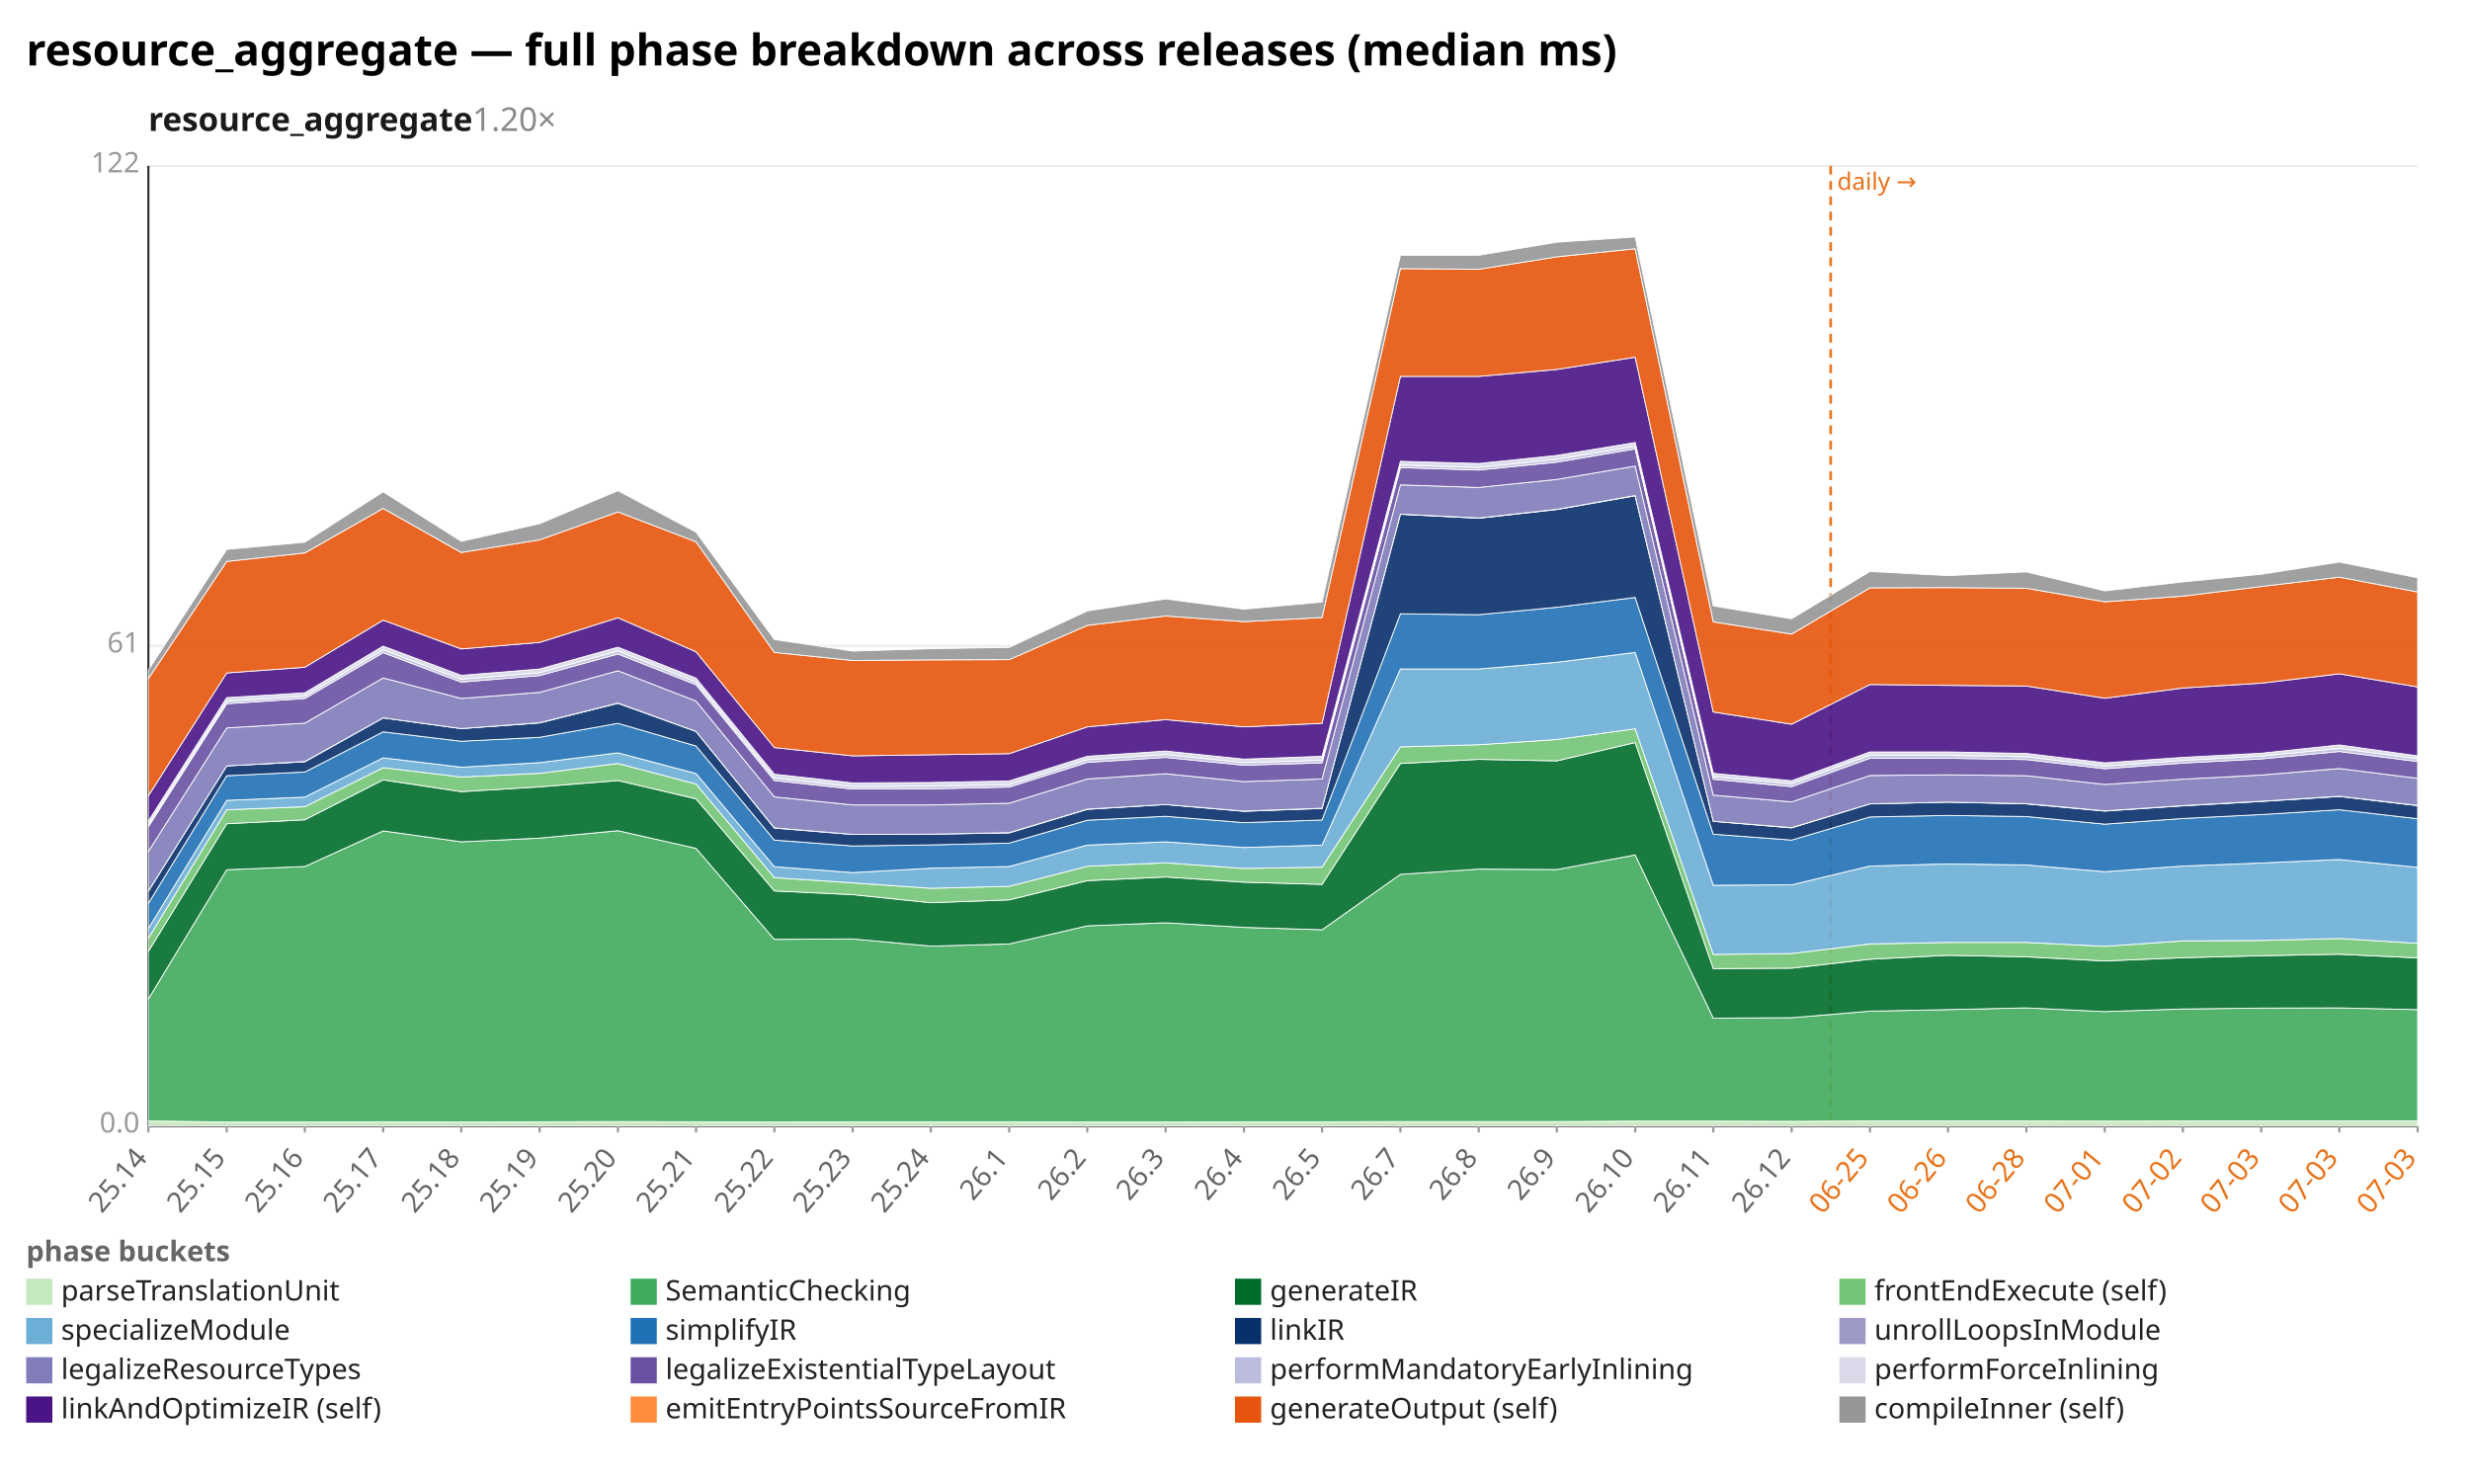
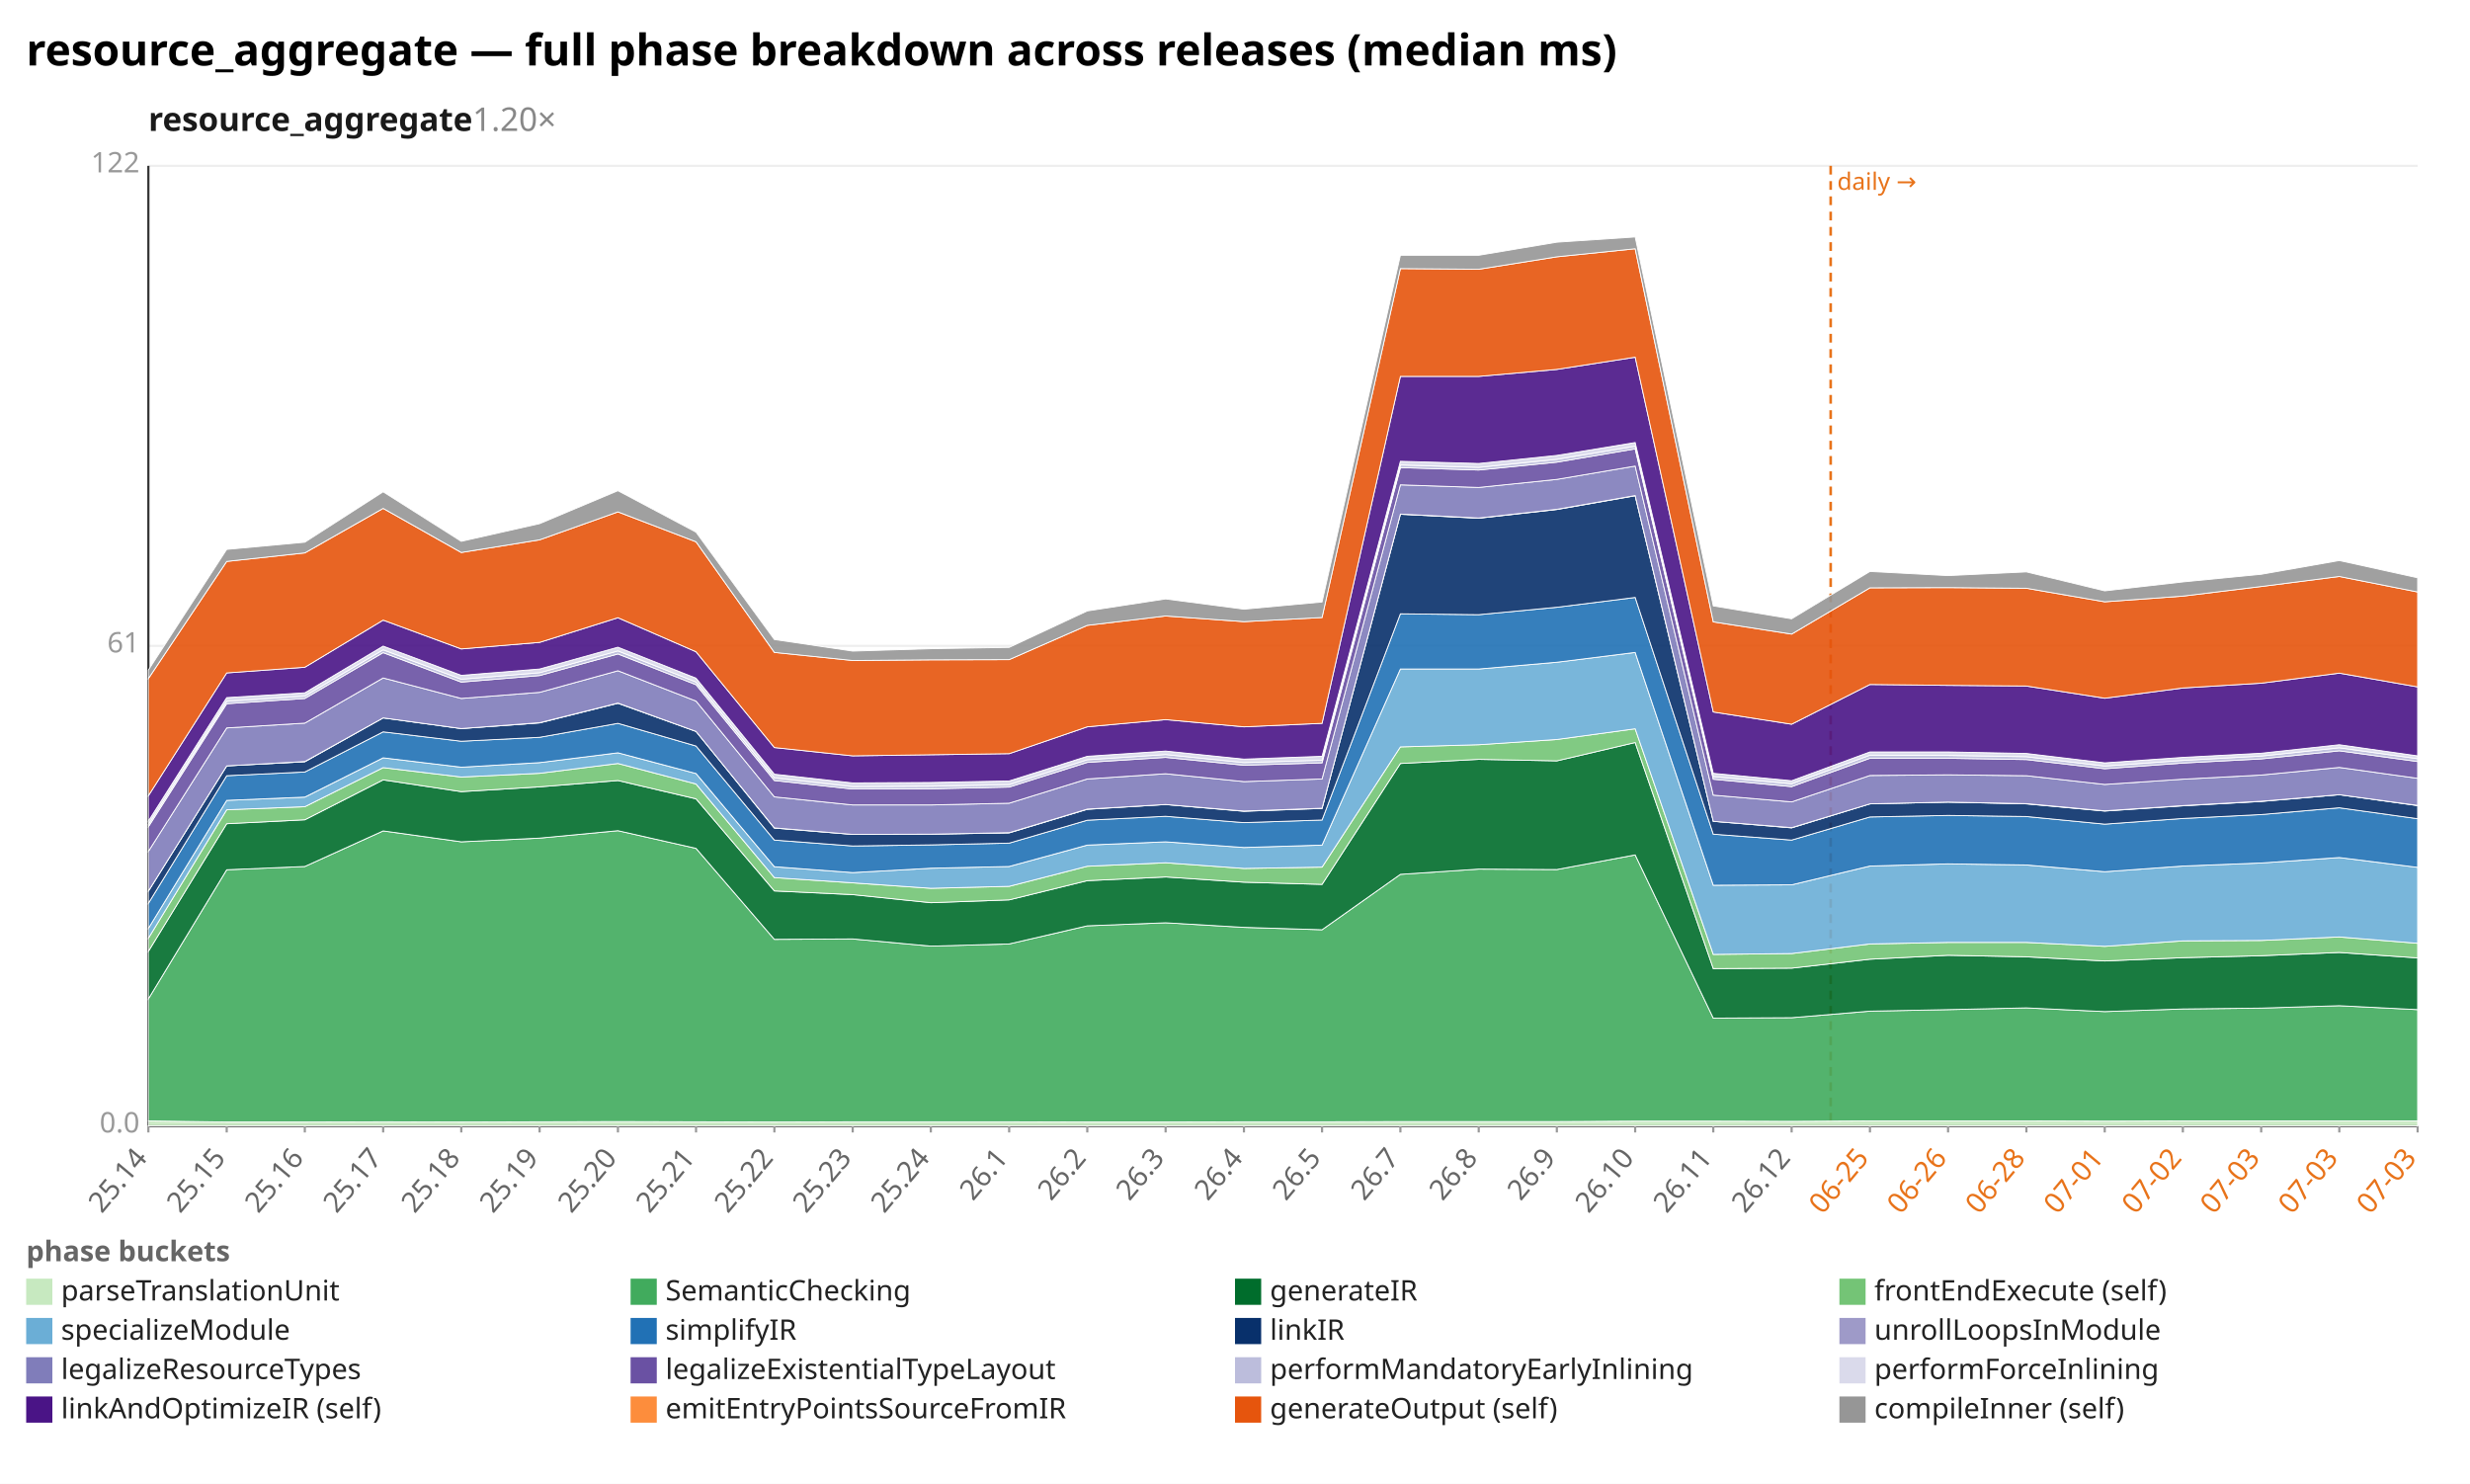
<svg xmlns="http://www.w3.org/2000/svg" width="1132" height="680" viewBox="0 0 1132 680" preserveAspectRatio="xMidYMid meet" font-family="sans-serif" font-size="13">
  <rect width="1132" height="680" fill="white" />
  <text x="12" y="30" font-size="20" font-weight="bold">resource_aggregate — full phase breakdown across releases (median ms)</text>
  <text x="68" y="60" font-size="15" font-weight="600" fill="#1a1a1a">resource_aggregate<tspan fill="#888" font-weight="400" text-decoration="none">  1.20×</tspan>
  </text>
  <line x1="68.0" y1="516.0" x2="1108.0" y2="516.0" stroke="#eee" />
  <text x="64.0" y="519.0" text-anchor="end" fill="#999">0.0</text>
  <line x1="68.0" y1="296.0" x2="1108.0" y2="296.0" stroke="#eee" />
  <text x="64.0" y="299.0" text-anchor="end" fill="#999">61</text>
  <line x1="68.0" y1="76.0" x2="1108.0" y2="76.0" stroke="#eee" />
  <text x="64.0" y="79.0" text-anchor="end" fill="#999">122</text>
  <line x1="68.0" y1="76.0" x2="68.0" y2="516.0" stroke="#333" />
  <line x1="68.0" y1="516.0" x2="1108.0" y2="516.0" stroke="#333" />
  <line x1="839.0" y1="76.0" x2="839.0" y2="516.0" stroke="#e8731a" stroke-width="1.2" stroke-dasharray="4 3" />
  <text x="842.0" y="87.0" fill="#e8731a" font-size="11">daily →</text>
  <line x1="68.0" y1="516.0" x2="68.0" y2="519.0" stroke="#999" />
  <text x="68.0" y="531.0" text-anchor="end" fill="#666" transform="rotate(-50 68.0 531.0)">25.14</text>
  <line x1="103.9" y1="516.0" x2="103.9" y2="519.0" stroke="#999" />
  <text x="103.9" y="531.0" text-anchor="end" fill="#666" transform="rotate(-50 103.9 531.0)">25.15</text>
  <line x1="139.7" y1="516.0" x2="139.7" y2="519.0" stroke="#999" />
  <text x="139.7" y="531.0" text-anchor="end" fill="#666" transform="rotate(-50 139.7 531.0)">25.16</text>
  <line x1="175.6" y1="516.0" x2="175.6" y2="519.0" stroke="#999" />
  <text x="175.6" y="531.0" text-anchor="end" fill="#666" transform="rotate(-50 175.6 531.0)">25.17</text>
  <line x1="211.4" y1="516.0" x2="211.4" y2="519.0" stroke="#999" />
  <text x="211.4" y="531.0" text-anchor="end" fill="#666" transform="rotate(-50 211.4 531.0)">25.18</text>
  <line x1="247.3" y1="516.0" x2="247.3" y2="519.0" stroke="#999" />
  <text x="247.3" y="531.0" text-anchor="end" fill="#666" transform="rotate(-50 247.3 531.0)">25.19</text>
  <line x1="283.2" y1="516.0" x2="283.2" y2="519.0" stroke="#999" />
  <text x="283.2" y="531.0" text-anchor="end" fill="#666" transform="rotate(-50 283.2 531.0)">25.20</text>
  <line x1="319.0" y1="516.0" x2="319.0" y2="519.0" stroke="#999" />
  <text x="319.0" y="531.0" text-anchor="end" fill="#666" transform="rotate(-50 319.0 531.0)">25.21</text>
  <line x1="354.9" y1="516.0" x2="354.9" y2="519.0" stroke="#999" />
  <text x="354.9" y="531.0" text-anchor="end" fill="#666" transform="rotate(-50 354.9 531.0)">25.22</text>
  <line x1="390.8" y1="516.0" x2="390.8" y2="519.0" stroke="#999" />
  <text x="390.8" y="531.0" text-anchor="end" fill="#666" transform="rotate(-50 390.8 531.0)">25.23</text>
  <line x1="426.6" y1="516.0" x2="426.6" y2="519.0" stroke="#999" />
  <text x="426.6" y="531.0" text-anchor="end" fill="#666" transform="rotate(-50 426.6 531.0)">25.24</text>
  <line x1="462.5" y1="516.0" x2="462.5" y2="519.0" stroke="#999" />
  <text x="462.5" y="531.0" text-anchor="end" fill="#666" transform="rotate(-50 462.5 531.0)">26.1</text>
  <line x1="498.3" y1="516.0" x2="498.3" y2="519.0" stroke="#999" />
  <text x="498.3" y="531.0" text-anchor="end" fill="#666" transform="rotate(-50 498.3 531.0)">26.2</text>
  <line x1="534.2" y1="516.0" x2="534.2" y2="519.0" stroke="#999" />
  <text x="534.2" y="531.0" text-anchor="end" fill="#666" transform="rotate(-50 534.2 531.0)">26.3</text>
  <line x1="570.1" y1="516.0" x2="570.1" y2="519.0" stroke="#999" />
  <text x="570.1" y="531.0" text-anchor="end" fill="#666" transform="rotate(-50 570.1 531.0)">26.4</text>
  <line x1="605.9" y1="516.0" x2="605.9" y2="519.0" stroke="#999" />
  <text x="605.9" y="531.0" text-anchor="end" fill="#666" transform="rotate(-50 605.9 531.0)">26.5</text>
  <line x1="641.8" y1="516.0" x2="641.8" y2="519.0" stroke="#999" />
  <text x="641.8" y="531.0" text-anchor="end" fill="#666" transform="rotate(-50 641.8 531.0)">26.7</text>
  <line x1="677.7" y1="516.0" x2="677.7" y2="519.0" stroke="#999" />
  <text x="677.7" y="531.0" text-anchor="end" fill="#666" transform="rotate(-50 677.7 531.0)">26.8</text>
  <line x1="713.5" y1="516.0" x2="713.5" y2="519.0" stroke="#999" />
  <text x="713.5" y="531.0" text-anchor="end" fill="#666" transform="rotate(-50 713.5 531.0)">26.9</text>
  <line x1="749.4" y1="516.0" x2="749.4" y2="519.0" stroke="#999" />
  <text x="749.4" y="531.0" text-anchor="end" fill="#666" transform="rotate(-50 749.4 531.0)">26.10</text>
  <line x1="785.2" y1="516.0" x2="785.2" y2="519.0" stroke="#999" />
  <text x="785.2" y="531.0" text-anchor="end" fill="#666" transform="rotate(-50 785.2 531.0)">26.11</text>
  <line x1="821.1" y1="516.0" x2="821.1" y2="519.0" stroke="#999" />
  <text x="821.1" y="531.0" text-anchor="end" fill="#666" transform="rotate(-50 821.1 531.0)">26.12</text>
  <line x1="857.0" y1="516.0" x2="857.0" y2="519.0" stroke="#999" />
  <text x="857.0" y="531.0" text-anchor="end" fill="#e8731a" transform="rotate(-50 857.0 531.0)">06-25</text>
  <line x1="892.8" y1="516.0" x2="892.8" y2="519.0" stroke="#999" />
  <text x="892.8" y="531.0" text-anchor="end" fill="#e8731a" transform="rotate(-50 892.8 531.0)">06-26</text>
  <line x1="928.7" y1="516.0" x2="928.7" y2="519.0" stroke="#999" />
  <text x="928.7" y="531.0" text-anchor="end" fill="#e8731a" transform="rotate(-50 928.7 531.0)">06-28</text>
  <line x1="964.6" y1="516.0" x2="964.6" y2="519.0" stroke="#999" />
  <text x="964.6" y="531.0" text-anchor="end" fill="#e8731a" transform="rotate(-50 964.6 531.0)">07-01</text>
  <line x1="1000.4" y1="516.0" x2="1000.4" y2="519.0" stroke="#999" />
  <text x="1000.4" y="531.0" text-anchor="end" fill="#e8731a" transform="rotate(-50 1000.4 531.0)">07-02</text>
  <line x1="1036.3" y1="516.0" x2="1036.3" y2="519.0" stroke="#999" />
  <text x="1036.3" y="531.0" text-anchor="end" fill="#e8731a" transform="rotate(-50 1036.3 531.0)">07-03</text>
  <line x1="1072.1" y1="516.0" x2="1072.1" y2="519.0" stroke="#999" />
  <text x="1072.1" y="531.0" text-anchor="end" fill="#e8731a" transform="rotate(-50 1072.1 531.0)">07-03</text>
  <line x1="1108.0" y1="516.0" x2="1108.0" y2="519.0" stroke="#999" />
  <text x="1108.0" y="531.0" text-anchor="end" fill="#e8731a" transform="rotate(-50 1108.0 531.0)">07-03</text>
  <polygon points="68.0,513.7 103.9,514.2 139.7,514.2 175.6,514.1 211.4,514.2 247.3,514.1 283.2,514.0 319.0,514.1 354.9,514.2 390.8,514.1 426.6,514.1 462.5,514.1 498.3,514.2 534.2,514.2 570.1,514.1 605.9,514.1 641.8,514.0 677.7,514.0 713.5,514.0 749.4,513.8 785.2,513.8 821.1,513.9 857.0,513.7 892.8,513.7 928.7,513.7 964.6,513.8 1000.4,513.7 1036.3,513.7 1072.1,513.7 1108.0,513.7 1108.0,516.0 1072.1,516.0 1036.3,516.0 1000.4,516.0 964.6,516.0 928.7,516.0 892.8,516.0 857.0,516.0 821.1,516.0 785.2,516.0 749.4,516.0 713.5,516.0 677.7,516.0 641.8,516.0 605.9,516.0 570.1,516.0 534.2,516.0 498.3,516.0 462.5,516.0 426.6,516.0 390.8,516.0 354.9,516.0 319.0,516.0 283.2,516.0 247.3,516.0 211.4,516.0 175.6,516.0 139.7,516.0 103.9,516.0 68.0,516.0" fill="#c7e9c0" fill-opacity="0.9" stroke="#fff" stroke-width="0.4" />
-   <polygon points="68.0,457.8 103.9,398.6 139.7,397.1 175.6,380.8 211.4,385.8 247.3,384.1 283.2,380.7 319.0,388.8 354.9,430.5 390.8,430.3 426.6,433.6 462.5,432.6 498.3,424.3 534.2,422.9 570.1,425.0 605.9,426.1 641.8,400.7 677.7,398.3 713.5,398.5 749.4,391.8 785.2,466.6 821.1,466.4 857.0,463.4 892.8,462.7 928.7,461.9 964.6,463.6 1000.4,462.4 1036.3,462.0 1072.1,461.9 1108.0,462.7 1108.0,513.7 1072.1,513.7 1036.3,513.7 1000.4,513.7 964.6,513.8 928.7,513.7 892.8,513.7 857.0,513.7 821.1,513.9 785.2,513.8 749.4,513.8 713.5,514.0 677.7,514.0 641.8,514.0 605.9,514.1 570.1,514.1 534.2,514.2 498.3,514.2 462.5,514.1 426.6,514.1 390.8,514.1 354.9,514.2 319.0,514.1 283.2,514.0 247.3,514.1 211.4,514.2 175.6,514.1 139.7,514.2 103.9,514.2 68.0,513.7" fill="#41ab5d" fill-opacity="0.9" stroke="#fff" stroke-width="0.4" />
-   <polygon points="68.0,436.0 103.9,377.5 139.7,375.7 175.6,357.4 211.4,362.8 247.3,360.6 283.2,357.7 319.0,366.1 354.9,408.3 390.8,410.0 426.6,413.7 462.5,412.4 498.3,403.6 534.2,401.9 570.1,404.3 605.9,405.3 641.8,349.9 677.7,348.0 713.5,348.7 749.4,340.3 785.2,443.9 821.1,443.7 857.0,439.6 892.8,437.8 928.7,438.5 964.6,440.4 1000.4,438.9 1036.3,438.0 1072.1,437.3 1108.0,439.0 1108.0,462.7 1072.1,461.9 1036.3,462.0 1000.4,462.4 964.6,463.6 928.7,461.9 892.8,462.7 857.0,463.4 821.1,466.4 785.2,466.6 749.4,391.8 713.5,398.5 677.7,398.3 641.8,400.7 605.9,426.1 570.1,425.0 534.2,422.9 498.3,424.3 462.5,432.6 426.6,433.6 390.8,430.3 354.9,430.5 319.0,388.8 283.2,380.7 247.3,384.1 211.4,385.8 175.6,380.8 139.7,397.1 103.9,398.6 68.0,457.8" fill="#006d2c" fill-opacity="0.9" stroke="#fff" stroke-width="0.4" />
-   <polygon points="68.0,430.0 103.9,371.1 139.7,369.7 175.6,351.8 211.4,356.1 247.3,354.4 283.2,349.9 319.0,359.3 354.9,402.2 390.8,404.6 426.6,407.1 462.5,406.2 498.3,397.0 534.2,395.4 570.1,398.0 605.9,397.4 641.8,342.3 677.7,341.3 713.5,338.9 749.4,334.0 785.2,437.4 821.1,437.0 857.0,432.6 892.8,431.9 928.7,431.9 964.6,433.7 1000.4,431.2 1036.3,431.0 1072.1,430.1 1108.0,432.3 1108.0,439.0 1072.1,437.3 1036.3,438.0 1000.4,438.9 964.6,440.4 928.7,438.5 892.8,437.8 857.0,439.6 821.1,443.7 785.2,443.9 749.4,340.3 713.5,348.7 677.7,348.0 641.8,349.9 605.9,405.3 570.1,404.3 534.2,401.9 498.3,403.6 462.5,412.4 426.6,413.7 390.8,410.0 354.9,408.3 319.0,366.1 283.2,357.7 247.3,360.6 211.4,362.8 175.6,357.4 139.7,375.7 103.9,377.5 68.0,436.0" fill="#74c476" fill-opacity="0.9" stroke="#fff" stroke-width="0.4" />
-   <polygon points="68.0,425.5 103.9,366.8 139.7,365.3 175.6,347.3 211.4,351.6 247.3,349.5 283.2,345.0 319.0,354.5 354.9,397.2 390.8,399.9 426.6,397.9 462.5,397.1 498.3,387.3 534.2,385.8 570.1,388.4 605.9,387.3 641.8,306.6 677.7,306.6 713.5,303.5 749.4,299.0 785.2,405.7 821.1,405.5 857.0,396.9 892.8,395.9 928.7,396.4 964.6,399.5 1000.4,396.9 1036.3,395.5 1072.1,393.9 1108.0,397.5 1108.0,432.3 1072.1,430.1 1036.3,431.0 1000.4,431.2 964.6,433.7 928.7,431.9 892.8,431.9 857.0,432.6 821.1,437.0 785.2,437.4 749.4,334.0 713.5,338.9 677.7,341.3 641.8,342.3 605.9,397.4 570.1,398.0 534.2,395.4 498.3,397.0 462.5,406.2 426.6,407.1 390.8,404.6 354.9,402.2 319.0,359.3 283.2,349.9 247.3,354.4 211.4,356.1 175.6,351.8 139.7,369.7 103.9,371.1 68.0,430.0" fill="#6baed6" fill-opacity="0.9" stroke="#fff" stroke-width="0.4" />
-   <polygon points="68.0,414.0 103.9,355.5 139.7,353.8 175.6,335.4 211.4,339.7 247.3,337.9 283.2,331.5 319.0,341.9 354.9,385.0 390.8,387.7 426.6,387.2 462.5,386.4 498.3,375.9 534.2,374.1 570.1,377.0 605.9,375.8 641.8,281.3 677.7,281.7 713.5,278.3 749.4,273.8 785.2,382.3 821.1,385.0 857.0,374.4 892.8,373.7 928.7,374.2 964.6,377.7 1000.4,375.1 1036.3,373.3 1072.1,371.1 1108.0,375.2 1108.0,397.5 1072.1,393.9 1036.3,395.5 1000.4,396.9 964.6,399.5 928.7,396.4 892.8,395.9 857.0,396.9 821.1,405.5 785.2,405.7 749.4,299.0 713.5,303.5 677.7,306.6 641.8,306.6 605.9,387.3 570.1,388.4 534.2,385.8 498.3,387.3 462.5,397.1 426.6,397.9 390.8,399.9 354.9,397.2 319.0,354.5 283.2,345.0 247.3,349.5 211.4,351.6 175.6,347.3 139.7,365.3 103.9,366.8 68.0,425.5" fill="#2171b5" fill-opacity="0.9" stroke="#fff" stroke-width="0.4" />
-   <polygon points="68.0,408.4 103.9,351.0 139.7,349.1 175.6,329.0 211.4,333.9 247.3,331.3 283.2,322.3 319.0,335.2 354.9,379.5 390.8,382.4 426.6,382.3 462.5,381.7 498.3,370.9 534.2,368.7 570.1,371.8 605.9,370.5 641.8,235.7 677.7,237.5 713.5,233.5 749.4,227.2 785.2,376.4 821.1,379.4 857.0,368.4 892.8,367.6 928.7,368.4 964.6,371.7 1000.4,369.3 1036.3,367.3 1072.1,365.0 1108.0,369.2 1108.0,375.2 1072.1,371.1 1036.3,373.3 1000.4,375.1 964.6,377.7 928.7,374.2 892.8,373.7 857.0,374.4 821.1,385.0 785.2,382.3 749.4,273.8 713.5,278.3 677.7,281.7 641.8,281.3 605.9,375.8 570.1,377.0 534.2,374.1 498.3,375.9 462.5,386.4 426.6,387.2 390.8,387.7 354.9,385.0 319.0,341.9 283.2,331.5 247.3,337.9 211.4,339.7 175.6,335.4 139.7,353.8 103.9,355.5 68.0,414.0" fill="#08306b" fill-opacity="0.9" stroke="#fff" stroke-width="0.4" />
-   <polygon points="68.0,408.4 103.9,351.0 139.7,349.0 175.6,329.0 211.4,333.9 247.3,331.2 283.2,322.2 319.0,335.2 354.9,379.4 390.8,382.4 426.6,382.3 462.5,381.6 498.3,370.8 534.2,368.7 570.1,371.7 605.9,370.4 641.8,235.6 677.7,237.4 713.5,233.4 749.4,227.1 785.2,376.4 821.1,379.3 857.0,368.4 892.8,367.6 928.7,368.3 964.6,371.6 1000.4,369.2 1036.3,367.2 1072.1,364.9 1108.0,369.1 1108.0,369.2 1072.1,365.0 1036.3,367.3 1000.4,369.3 964.6,371.7 928.7,368.4 892.8,367.6 857.0,368.4 821.1,379.4 785.2,376.4 749.4,227.2 713.5,233.5 677.7,237.5 641.8,235.7 605.9,370.5 570.1,371.8 534.2,368.7 498.3,370.9 462.5,381.7 426.6,382.3 390.8,382.4 354.9,379.5 319.0,335.2 283.2,322.3 247.3,331.3 211.4,333.9 175.6,329.0 139.7,349.1 103.9,351.0 68.0,408.4" fill="#9e9ac8" fill-opacity="0.9" stroke="#fff" stroke-width="0.4" />
-   <polygon points="68.0,390.2 103.9,333.6 139.7,331.4 175.6,310.7 211.4,320.1 247.3,317.3 283.2,307.4 319.0,321.3 354.9,365.2 390.8,368.9 426.6,368.9 462.5,368.1 498.3,357.0 534.2,354.6 570.1,358.2 605.9,357.0 641.8,222.2 677.7,223.4 713.5,219.7 749.4,213.6 785.2,364.4 821.1,367.5 857.0,355.4 892.8,355.1 928.7,355.5 964.6,359.5 1000.4,357.1 1036.3,355.2 1072.1,352.2 1108.0,356.7 1108.0,369.1 1072.1,364.9 1036.3,367.2 1000.4,369.2 964.6,371.6 928.7,368.3 892.8,367.6 857.0,368.4 821.1,379.3 785.2,376.4 749.4,227.1 713.5,233.4 677.7,237.4 641.8,235.6 605.9,370.4 570.1,371.7 534.2,368.7 498.3,370.8 462.5,381.6 426.6,382.3 390.8,382.4 354.9,379.4 319.0,335.2 283.2,322.2 247.3,331.2 211.4,333.9 175.6,329.0 139.7,349.0 103.9,351.0 68.0,408.4" fill="#807dba" fill-opacity="0.9" stroke="#fff" stroke-width="0.4" />
-   <polygon points="68.0,378.9 103.9,322.5 139.7,320.1 175.6,299.1 211.4,312.6 247.3,309.6 283.2,299.7 319.0,313.8 354.9,357.7 390.8,361.6 426.6,361.5 462.5,360.7 498.3,349.4 534.2,347.1 570.1,350.7 605.9,349.6 641.8,214.3 677.7,215.4 713.5,211.8 749.4,205.7 785.2,357.1 821.1,360.5 857.0,347.5 892.8,347.5 928.7,348.1 964.6,352.3 1000.4,349.7 1036.3,347.8 1072.1,344.4 1108.0,349.0 1108.0,356.7 1072.1,352.2 1036.3,355.2 1000.4,357.1 964.6,359.5 928.7,355.5 892.8,355.1 857.0,355.4 821.1,367.5 785.2,364.4 749.4,213.6 713.5,219.7 677.7,223.4 641.8,222.2 605.9,357.0 570.1,358.2 534.2,354.6 498.3,357.0 462.5,368.1 426.6,368.9 390.8,368.9 354.9,365.2 319.0,321.3 283.2,307.4 247.3,317.3 211.4,320.1 175.6,310.7 139.7,331.4 103.9,333.6 68.0,390.2" fill="#6a51a3" fill-opacity="0.9" stroke="#fff" stroke-width="0.4" />
-   <polygon points="68.0,377.8 103.9,321.4 139.7,319.0 175.6,297.8 211.4,311.3 247.3,308.3 283.2,298.3 319.0,312.6 354.9,356.5 390.8,360.5 426.6,360.3 462.5,359.6 498.3,348.2 534.2,345.8 570.1,349.5 605.9,348.4 641.8,213.1 677.7,214.2 713.5,210.5 749.4,204.5 785.2,355.9 821.1,359.2 857.0,346.1 892.8,346.2 928.7,346.8 964.6,351.1 1000.4,348.5 1036.3,346.5 1072.1,343.0 1108.0,347.7 1108.0,349.0 1072.1,344.4 1036.3,347.8 1000.4,349.7 964.6,352.3 928.7,348.1 892.8,347.5 857.0,347.5 821.1,360.5 785.2,357.1 749.4,205.7 713.5,211.8 677.7,215.4 641.8,214.3 605.9,349.6 570.1,350.7 534.2,347.1 498.3,349.4 462.5,360.7 426.6,361.5 390.8,361.6 354.9,357.7 319.0,313.8 283.2,299.7 247.3,309.6 211.4,312.6 175.6,299.1 139.7,320.1 103.9,322.5 68.0,378.9" fill="#bcbddc" fill-opacity="0.9" stroke="#fff" stroke-width="0.4" />
-   <polygon points="68.0,376.3 103.9,319.7 139.7,317.5 175.6,296.1 211.4,309.5 247.3,306.6 283.2,296.6 319.0,310.8 354.9,354.8 390.8,358.8 426.6,358.6 462.5,357.9 498.3,346.6 534.2,344.2 570.1,347.9 605.9,346.6 641.8,211.4 677.7,212.4 713.5,208.7 749.4,202.8 785.2,354.4 821.1,357.8 857.0,344.6 892.8,344.6 928.7,345.3 964.6,349.6 1000.4,347.1 1036.3,345.2 1072.1,341.4 1108.0,346.4 1108.0,347.7 1072.1,343.0 1036.3,346.5 1000.4,348.5 964.6,351.1 928.7,346.8 892.8,346.2 857.0,346.1 821.1,359.2 785.2,355.9 749.4,204.5 713.5,210.5 677.7,214.2 641.8,213.1 605.9,348.4 570.1,349.5 534.2,345.8 498.3,348.2 462.5,359.6 426.6,360.3 390.8,360.5 354.9,356.5 319.0,312.6 283.2,298.3 247.3,308.3 211.4,311.3 175.6,297.8 139.7,319.0 103.9,321.4 68.0,377.8" fill="#dadaeb" fill-opacity="0.9" stroke="#fff" stroke-width="0.4" />
-   <polygon points="68.0,364.7 103.9,308.4 139.7,305.8 175.6,284.2 211.4,297.4 247.3,294.4 283.2,283.1 319.0,298.7 354.9,342.6 390.8,346.4 426.6,345.9 462.5,345.4 498.3,333.1 534.2,329.8 570.1,333.1 605.9,331.5 641.8,172.5 677.7,172.5 713.5,169.3 749.4,163.7 785.2,326.3 821.1,331.9 857.0,313.7 892.8,314.1 928.7,314.4 964.6,320.0 1000.4,315.3 1036.3,313.1 1072.1,308.8 1108.0,314.8 1108.0,346.4 1072.1,341.4 1036.3,345.2 1000.4,347.1 964.6,349.6 928.7,345.3 892.8,344.6 857.0,344.6 821.1,357.8 785.2,354.4 749.4,202.8 713.5,208.7 677.7,212.4 641.8,211.4 605.9,346.6 570.1,347.9 534.2,344.2 498.3,346.6 462.5,357.9 426.6,358.6 390.8,358.8 354.9,354.8 319.0,310.8 283.2,296.6 247.3,306.6 211.4,309.5 175.6,296.1 139.7,317.5 103.9,319.7 68.0,376.3" fill="#4a1486" fill-opacity="0.9" stroke="#fff" stroke-width="0.4" />
-   <polygon points="68.0,311.0 103.9,257.3 139.7,253.4 175.6,233.0 211.4,253.2 247.3,247.4 283.2,234.6 319.0,248.3 354.9,299.0 390.8,302.7 426.6,302.4 462.5,302.3 498.3,286.6 534.2,282.3 570.1,284.9 605.9,283.0 641.8,123.1 677.7,123.4 713.5,117.7 749.4,114.0 785.2,285.0 821.1,290.6 857.0,269.4 892.8,269.3 928.7,269.6 964.6,275.8 1000.4,273.2 1036.3,268.8 1072.1,264.5 1108.0,271.3 1108.0,314.8 1072.1,308.8 1036.3,313.1 1000.4,315.3 964.6,320.0 928.7,314.4 892.8,314.1 857.0,313.7 821.1,331.9 785.2,326.3 749.4,163.7 713.5,169.3 677.7,172.5 641.8,172.5 605.9,331.5 570.1,333.1 534.2,329.8 498.3,333.1 462.5,345.4 426.6,345.9 390.8,346.4 354.9,342.6 319.0,298.7 283.2,283.1 247.3,294.4 211.4,297.4 175.6,284.2 139.7,305.8 103.9,308.4 68.0,364.7" fill="#e6550d" fill-opacity="0.9" stroke="#fff" stroke-width="0.4" />
-   <polygon points="68.0,307.1 103.9,251.8 139.7,248.5 175.6,225.4 211.4,248.1 247.3,240.0 283.2,224.9 319.0,243.9 354.9,293.1 390.8,298.4 426.6,297.3 462.5,296.7 498.3,280.0 534.2,274.5 570.1,279.2 605.9,275.9 641.8,117.0 677.7,117.0 713.5,111.0 749.4,108.6 785.2,277.7 821.1,283.6 857.0,261.9 892.8,263.8 928.7,262.1 964.6,270.8 1000.4,266.7 1036.3,263.2 1072.1,257.6 1108.0,264.8 1108.0,271.3 1072.1,264.5 1036.3,268.8 1000.4,273.2 964.6,275.8 928.7,269.6 892.8,269.3 857.0,269.4 821.1,290.6 785.2,285.0 749.4,114.0 713.5,117.7 677.7,123.4 641.8,123.1 605.9,283.0 570.1,284.9 534.2,282.3 498.3,286.6 462.5,302.3 426.6,302.4 390.8,302.7 354.9,299.0 319.0,248.3 283.2,234.6 247.3,247.4 211.4,253.2 175.6,233.0 139.7,253.4 103.9,257.3 68.0,311.0" fill="#969696" fill-opacity="0.9" stroke="#fff" stroke-width="0.4" />
+   <polygon points="68.0,457.8 103.9,398.6 139.7,397.1 175.6,380.8 211.4,385.8 247.3,384.1 283.2,380.7 319.0,388.8 354.9,430.5 390.8,430.3 426.6,433.6 462.5,432.6 498.3,424.3 534.2,422.9 570.1,425.0 605.9,426.1 641.8,400.7 677.7,398.3 713.5,398.5 749.4,391.8 785.2,466.6 821.1,466.4 857.0,463.4 892.8,462.7 928.7,461.9 964.6,463.6 1000.4,462.4 1036.3,462.0 1072.1,460.9 1108.0,462.7 1108.0,513.7 1072.1,513.7 1036.3,513.7 1000.4,513.7 964.6,513.8 928.7,513.7 892.8,513.7 857.0,513.7 821.1,513.9 785.2,513.8 749.4,513.8 713.5,514.0 677.7,514.0 641.8,514.0 605.9,514.1 570.1,514.1 534.2,514.2 498.3,514.2 462.5,514.1 426.6,514.1 390.8,514.1 354.9,514.2 319.0,514.1 283.2,514.0 247.3,514.1 211.4,514.2 175.6,514.1 139.7,514.2 103.9,514.2 68.0,513.7" fill="#41ab5d" fill-opacity="0.9" stroke="#fff" stroke-width="0.4" />
+   <polygon points="68.0,436.0 103.9,377.5 139.7,375.7 175.6,357.4 211.4,362.8 247.3,360.6 283.2,357.7 319.0,366.1 354.9,408.3 390.8,410.0 426.6,413.7 462.5,412.4 498.3,403.6 534.2,401.9 570.1,404.3 605.9,405.3 641.8,349.9 677.7,348.0 713.5,348.7 749.4,340.3 785.2,443.9 821.1,443.7 857.0,439.6 892.8,437.8 928.7,438.5 964.6,440.4 1000.4,438.9 1036.3,438.0 1072.1,436.5 1108.0,439.0 1108.0,462.7 1072.1,460.9 1036.3,462.0 1000.4,462.4 964.6,463.6 928.7,461.9 892.8,462.7 857.0,463.4 821.1,466.4 785.2,466.6 749.4,391.8 713.5,398.5 677.7,398.3 641.8,400.7 605.9,426.1 570.1,425.0 534.2,422.9 498.3,424.3 462.5,432.6 426.6,433.6 390.8,430.3 354.9,430.5 319.0,388.8 283.2,380.7 247.3,384.1 211.4,385.8 175.6,380.8 139.7,397.1 103.9,398.6 68.0,457.8" fill="#006d2c" fill-opacity="0.9" stroke="#fff" stroke-width="0.4" />
+   <polygon points="68.0,430.0 103.9,371.1 139.7,369.7 175.6,351.8 211.4,356.1 247.3,354.4 283.2,349.9 319.0,359.3 354.9,402.2 390.8,404.6 426.6,407.1 462.5,406.2 498.3,397.0 534.2,395.4 570.1,398.0 605.9,397.4 641.8,342.3 677.7,341.3 713.5,338.9 749.4,334.0 785.2,437.4 821.1,437.0 857.0,432.6 892.8,431.9 928.7,431.9 964.6,433.7 1000.4,431.2 1036.3,431.0 1072.1,429.4 1108.0,432.3 1108.0,439.0 1072.1,436.5 1036.3,438.0 1000.4,438.9 964.6,440.4 928.7,438.5 892.8,437.8 857.0,439.6 821.1,443.7 785.2,443.9 749.4,340.3 713.5,348.7 677.7,348.0 641.8,349.9 605.9,405.3 570.1,404.3 534.2,401.9 498.3,403.6 462.5,412.4 426.6,413.7 390.8,410.0 354.9,408.3 319.0,366.1 283.2,357.7 247.3,360.6 211.4,362.8 175.6,357.4 139.7,375.7 103.9,377.5 68.0,436.0" fill="#74c476" fill-opacity="0.9" stroke="#fff" stroke-width="0.4" />
+   <polygon points="68.0,425.5 103.9,366.8 139.7,365.3 175.6,347.3 211.4,351.6 247.3,349.5 283.2,345.0 319.0,354.5 354.9,397.2 390.8,399.9 426.6,397.9 462.5,397.1 498.3,387.3 534.2,385.8 570.1,388.4 605.9,387.3 641.8,306.6 677.7,306.6 713.5,303.5 749.4,299.0 785.2,405.7 821.1,405.5 857.0,396.9 892.8,395.9 928.7,396.4 964.6,399.5 1000.4,396.9 1036.3,395.5 1072.1,393.0 1108.0,397.5 1108.0,432.3 1072.1,429.4 1036.3,431.0 1000.4,431.2 964.6,433.7 928.7,431.9 892.8,431.9 857.0,432.6 821.1,437.0 785.2,437.4 749.4,334.0 713.5,338.9 677.7,341.3 641.8,342.3 605.9,397.4 570.1,398.0 534.2,395.4 498.3,397.0 462.5,406.2 426.6,407.1 390.8,404.6 354.9,402.2 319.0,359.3 283.2,349.9 247.3,354.4 211.4,356.1 175.6,351.8 139.7,369.7 103.9,371.1 68.0,430.0" fill="#6baed6" fill-opacity="0.9" stroke="#fff" stroke-width="0.4" />
+   <polygon points="68.0,414.0 103.9,355.5 139.7,353.8 175.6,335.4 211.4,339.7 247.3,337.9 283.2,331.5 319.0,341.9 354.9,385.0 390.8,387.7 426.6,387.2 462.5,386.4 498.3,375.9 534.2,374.1 570.1,377.0 605.9,375.8 641.8,281.3 677.7,281.7 713.5,278.3 749.4,273.8 785.2,382.3 821.1,385.0 857.0,374.4 892.8,373.7 928.7,374.2 964.6,377.7 1000.4,375.1 1036.3,373.3 1072.1,370.2 1108.0,375.2 1108.0,397.5 1072.1,393.0 1036.3,395.5 1000.4,396.9 964.6,399.5 928.7,396.4 892.8,395.9 857.0,396.9 821.1,405.5 785.2,405.7 749.4,299.0 713.5,303.5 677.7,306.6 641.8,306.6 605.9,387.3 570.1,388.4 534.2,385.8 498.3,387.3 462.5,397.1 426.6,397.9 390.8,399.9 354.9,397.2 319.0,354.5 283.2,345.0 247.3,349.5 211.4,351.6 175.6,347.3 139.7,365.3 103.9,366.8 68.0,425.5" fill="#2171b5" fill-opacity="0.9" stroke="#fff" stroke-width="0.4" />
+   <polygon points="68.0,408.4 103.9,351.0 139.7,349.1 175.6,329.0 211.4,333.9 247.3,331.3 283.2,322.3 319.0,335.2 354.9,379.5 390.8,382.4 426.6,382.3 462.5,381.7 498.3,370.9 534.2,368.7 570.1,371.8 605.9,370.5 641.8,235.7 677.7,237.5 713.5,233.5 749.4,227.2 785.2,376.4 821.1,379.4 857.0,368.4 892.8,367.6 928.7,368.4 964.6,371.7 1000.4,369.3 1036.3,367.3 1072.1,364.2 1108.0,369.2 1108.0,375.2 1072.1,370.2 1036.3,373.3 1000.4,375.1 964.6,377.7 928.7,374.2 892.8,373.7 857.0,374.4 821.1,385.0 785.2,382.3 749.4,273.8 713.5,278.3 677.7,281.7 641.8,281.3 605.9,375.8 570.1,377.0 534.2,374.1 498.3,375.9 462.5,386.4 426.6,387.2 390.8,387.7 354.9,385.0 319.0,341.9 283.2,331.5 247.3,337.9 211.4,339.7 175.6,335.4 139.7,353.8 103.9,355.5 68.0,414.0" fill="#08306b" fill-opacity="0.9" stroke="#fff" stroke-width="0.4" />
+   <polygon points="68.0,408.4 103.9,351.0 139.7,349.0 175.6,329.0 211.4,333.9 247.3,331.2 283.2,322.2 319.0,335.2 354.9,379.4 390.8,382.4 426.6,382.3 462.5,381.6 498.3,370.8 534.2,368.7 570.1,371.7 605.9,370.4 641.8,235.6 677.7,237.4 713.5,233.4 749.4,227.1 785.2,376.4 821.1,379.3 857.0,368.4 892.8,367.6 928.7,368.3 964.6,371.6 1000.4,369.2 1036.3,367.2 1072.1,364.2 1108.0,369.1 1108.0,369.2 1072.1,364.2 1036.3,367.3 1000.4,369.3 964.6,371.7 928.7,368.4 892.8,367.6 857.0,368.4 821.1,379.4 785.2,376.4 749.4,227.2 713.5,233.5 677.7,237.5 641.8,235.7 605.9,370.5 570.1,371.8 534.2,368.7 498.3,370.9 462.5,381.7 426.6,382.3 390.8,382.4 354.9,379.5 319.0,335.2 283.2,322.3 247.3,331.3 211.4,333.9 175.6,329.0 139.7,349.1 103.9,351.0 68.0,408.4" fill="#9e9ac8" fill-opacity="0.9" stroke="#fff" stroke-width="0.4" />
+   <polygon points="68.0,390.2 103.9,333.6 139.7,331.4 175.6,310.7 211.4,320.1 247.3,317.3 283.2,307.4 319.0,321.3 354.9,365.2 390.8,368.9 426.6,368.9 462.5,368.1 498.3,357.0 534.2,354.6 570.1,358.2 605.9,357.0 641.8,222.2 677.7,223.4 713.5,219.7 749.4,213.6 785.2,364.4 821.1,367.5 857.0,355.4 892.8,355.1 928.7,355.5 964.6,359.5 1000.4,357.1 1036.3,355.2 1072.1,351.7 1108.0,356.7 1108.0,369.1 1072.1,364.2 1036.3,367.2 1000.4,369.2 964.6,371.6 928.7,368.3 892.8,367.6 857.0,368.4 821.1,379.3 785.2,376.4 749.4,227.1 713.5,233.4 677.7,237.4 641.8,235.6 605.9,370.4 570.1,371.7 534.2,368.7 498.3,370.8 462.5,381.6 426.6,382.3 390.8,382.4 354.9,379.4 319.0,335.2 283.2,322.2 247.3,331.2 211.4,333.9 175.6,329.0 139.7,349.0 103.9,351.0 68.0,408.4" fill="#807dba" fill-opacity="0.9" stroke="#fff" stroke-width="0.4" />
+   <polygon points="68.0,378.9 103.9,322.5 139.7,320.1 175.6,299.1 211.4,312.6 247.3,309.6 283.2,299.7 319.0,313.8 354.9,357.7 390.8,361.6 426.6,361.5 462.5,360.7 498.3,349.4 534.2,347.1 570.1,350.7 605.9,349.6 641.8,214.3 677.7,215.4 713.5,211.8 749.4,205.7 785.2,357.1 821.1,360.5 857.0,347.5 892.8,347.5 928.7,348.1 964.6,352.3 1000.4,349.7 1036.3,347.8 1072.1,344.1 1108.0,349.0 1108.0,356.7 1072.1,351.7 1036.3,355.2 1000.4,357.1 964.6,359.5 928.7,355.5 892.8,355.1 857.0,355.4 821.1,367.5 785.2,364.4 749.4,213.6 713.5,219.7 677.7,223.4 641.8,222.2 605.9,357.0 570.1,358.2 534.2,354.6 498.3,357.0 462.5,368.1 426.6,368.9 390.8,368.9 354.9,365.2 319.0,321.3 283.2,307.4 247.3,317.3 211.4,320.1 175.6,310.7 139.7,331.4 103.9,333.6 68.0,390.2" fill="#6a51a3" fill-opacity="0.9" stroke="#fff" stroke-width="0.4" />
+   <polygon points="68.0,377.8 103.9,321.4 139.7,319.0 175.6,297.8 211.4,311.3 247.3,308.3 283.2,298.3 319.0,312.6 354.9,356.5 390.8,360.5 426.6,360.3 462.5,359.6 498.3,348.2 534.2,345.8 570.1,349.5 605.9,348.4 641.8,213.1 677.7,214.2 713.5,210.5 749.4,204.5 785.2,355.9 821.1,359.2 857.0,346.1 892.8,346.2 928.7,346.8 964.6,351.1 1000.4,348.5 1036.3,346.5 1072.1,342.7 1108.0,347.7 1108.0,349.0 1072.1,344.1 1036.3,347.8 1000.4,349.7 964.6,352.3 928.7,348.1 892.8,347.5 857.0,347.5 821.1,360.5 785.2,357.1 749.4,205.7 713.5,211.8 677.7,215.4 641.8,214.3 605.9,349.6 570.1,350.7 534.2,347.1 498.3,349.4 462.5,360.7 426.6,361.5 390.8,361.6 354.9,357.7 319.0,313.8 283.2,299.7 247.3,309.6 211.4,312.6 175.6,299.1 139.7,320.1 103.9,322.5 68.0,378.9" fill="#bcbddc" fill-opacity="0.9" stroke="#fff" stroke-width="0.4" />
+   <polygon points="68.0,376.3 103.9,319.7 139.7,317.5 175.6,296.1 211.4,309.5 247.3,306.6 283.2,296.6 319.0,310.8 354.9,354.8 390.8,358.8 426.6,358.6 462.5,357.9 498.3,346.6 534.2,344.2 570.1,347.9 605.9,346.6 641.8,211.4 677.7,212.4 713.5,208.7 749.4,202.8 785.2,354.4 821.1,357.8 857.0,344.6 892.8,344.6 928.7,345.3 964.6,349.6 1000.4,347.1 1036.3,345.2 1072.1,341.3 1108.0,346.4 1108.0,347.7 1072.1,342.7 1036.3,346.5 1000.4,348.5 964.6,351.1 928.7,346.8 892.8,346.2 857.0,346.1 821.1,359.2 785.2,355.9 749.4,204.5 713.5,210.5 677.7,214.2 641.8,213.1 605.9,348.4 570.1,349.5 534.2,345.8 498.3,348.2 462.5,359.6 426.6,360.3 390.8,360.5 354.9,356.5 319.0,312.6 283.2,298.3 247.3,308.3 211.4,311.3 175.6,297.8 139.7,319.0 103.9,321.4 68.0,377.8" fill="#dadaeb" fill-opacity="0.9" stroke="#fff" stroke-width="0.4" />
+   <polygon points="68.0,364.7 103.9,308.4 139.7,305.8 175.6,284.2 211.4,297.4 247.3,294.4 283.2,283.1 319.0,298.7 354.9,342.6 390.8,346.4 426.6,345.9 462.5,345.4 498.3,333.1 534.2,329.8 570.1,333.1 605.9,331.5 641.8,172.5 677.7,172.5 713.5,169.3 749.4,163.7 785.2,326.3 821.1,331.9 857.0,313.7 892.8,314.1 928.7,314.4 964.6,320.0 1000.4,315.3 1036.3,313.1 1072.1,308.5 1108.0,314.8 1108.0,346.4 1072.1,341.3 1036.3,345.2 1000.4,347.1 964.6,349.6 928.7,345.3 892.8,344.6 857.0,344.6 821.1,357.8 785.2,354.4 749.4,202.8 713.5,208.7 677.7,212.4 641.8,211.4 605.9,346.6 570.1,347.9 534.2,344.2 498.3,346.6 462.5,357.9 426.6,358.6 390.8,358.8 354.9,354.8 319.0,310.8 283.2,296.6 247.3,306.6 211.4,309.5 175.6,296.1 139.7,317.5 103.9,319.7 68.0,376.3" fill="#4a1486" fill-opacity="0.9" stroke="#fff" stroke-width="0.4" />
+   <polygon points="68.0,311.0 103.9,257.3 139.7,253.4 175.6,233.0 211.4,253.2 247.3,247.4 283.2,234.6 319.0,248.3 354.9,299.0 390.8,302.7 426.6,302.4 462.5,302.3 498.3,286.6 534.2,282.3 570.1,284.9 605.9,283.0 641.8,123.1 677.7,123.4 713.5,117.7 749.4,114.0 785.2,285.0 821.1,290.6 857.0,269.4 892.8,269.3 928.7,269.6 964.6,275.8 1000.4,273.2 1036.3,268.8 1072.1,264.2 1108.0,271.3 1108.0,314.8 1072.1,308.5 1036.3,313.1 1000.4,315.3 964.6,320.0 928.7,314.4 892.8,314.1 857.0,313.7 821.1,331.9 785.2,326.3 749.4,163.7 713.5,169.3 677.7,172.5 641.8,172.5 605.9,331.5 570.1,333.1 534.2,329.8 498.3,333.1 462.5,345.4 426.6,345.9 390.8,346.4 354.9,342.6 319.0,298.7 283.2,283.1 247.3,294.4 211.4,297.4 175.6,284.2 139.7,305.8 103.9,308.4 68.0,364.7" fill="#e6550d" fill-opacity="0.9" stroke="#fff" stroke-width="0.4" />
+   <polygon points="68.0,307.1 103.9,251.8 139.7,248.5 175.6,225.4 211.4,248.1 247.3,240.0 283.2,224.9 319.0,243.9 354.9,293.1 390.8,298.4 426.6,297.3 462.5,296.7 498.3,280.0 534.2,274.5 570.1,279.2 605.9,275.9 641.8,117.0 677.7,117.0 713.5,111.0 749.4,108.6 785.2,277.7 821.1,283.6 857.0,261.9 892.8,263.8 928.7,262.1 964.6,270.8 1000.4,266.7 1036.3,263.2 1072.1,256.9 1108.0,264.8 1108.0,271.3 1072.1,264.2 1036.3,268.8 1000.4,273.2 964.6,275.8 928.7,269.6 892.8,269.3 857.0,269.4 821.1,290.6 785.2,285.0 749.4,114.0 713.5,117.7 677.7,123.4 641.8,123.1 605.9,283.0 570.1,284.9 534.2,282.3 498.3,286.6 462.5,302.3 426.6,302.4 390.8,302.7 354.9,299.0 319.0,248.3 283.2,234.6 247.3,247.4 211.4,253.2 175.6,233.0 139.7,253.4 103.9,257.3 68.0,311.0" fill="#969696" fill-opacity="0.9" stroke="#fff" stroke-width="0.4" />
  <text x="12" y="578" fill="#666" font-weight="600">phase buckets</text>
  <rect x="12" y="586" width="12" height="12" fill="#c7e9c0" />
  <text x="28" y="596" fill="#222">parseTranslationUnit</text>
  <rect x="289" y="586" width="12" height="12" fill="#41ab5d" />
  <text x="305" y="596" fill="#222">SemanticChecking</text>
  <rect x="566" y="586" width="12" height="12" fill="#006d2c" />
  <text x="582" y="596" fill="#222">generateIR</text>
  <rect x="843" y="586" width="12" height="12" fill="#74c476" />
  <text x="859" y="596" fill="#222">frontEndExecute (self)</text>
  <rect x="12" y="604" width="12" height="12" fill="#6baed6" />
  <text x="28" y="614" fill="#222">specializeModule</text>
  <rect x="289" y="604" width="12" height="12" fill="#2171b5" />
  <text x="305" y="614" fill="#222">simplifyIR</text>
  <rect x="566" y="604" width="12" height="12" fill="#08306b" />
  <text x="582" y="614" fill="#222">linkIR</text>
  <rect x="843" y="604" width="12" height="12" fill="#9e9ac8" />
  <text x="859" y="614" fill="#222">unrollLoopsInModule</text>
  <rect x="12" y="622" width="12" height="12" fill="#807dba" />
  <text x="28" y="632" fill="#222">legalizeResourceTypes</text>
  <rect x="289" y="622" width="12" height="12" fill="#6a51a3" />
  <text x="305" y="632" fill="#222">legalizeExistentialTypeLayout</text>
  <rect x="566" y="622" width="12" height="12" fill="#bcbddc" />
  <text x="582" y="632" fill="#222">performMandatoryEarlyInlining</text>
  <rect x="843" y="622" width="12" height="12" fill="#dadaeb" />
  <text x="859" y="632" fill="#222">performForceInlining</text>
  <rect x="12" y="640" width="12" height="12" fill="#4a1486" />
  <text x="28" y="650" fill="#222">linkAndOptimizeIR (self)</text>
  <rect x="289" y="640" width="12" height="12" fill="#fd8d3c" />
  <text x="305" y="650" fill="#222">emitEntryPointsSourceFromIR</text>
  <rect x="566" y="640" width="12" height="12" fill="#e6550d" />
  <text x="582" y="650" fill="#222">generateOutput (self)</text>
  <rect x="843" y="640" width="12" height="12" fill="#969696" />
  <text x="859" y="650" fill="#222">compileInner (self)</text>
</svg>
